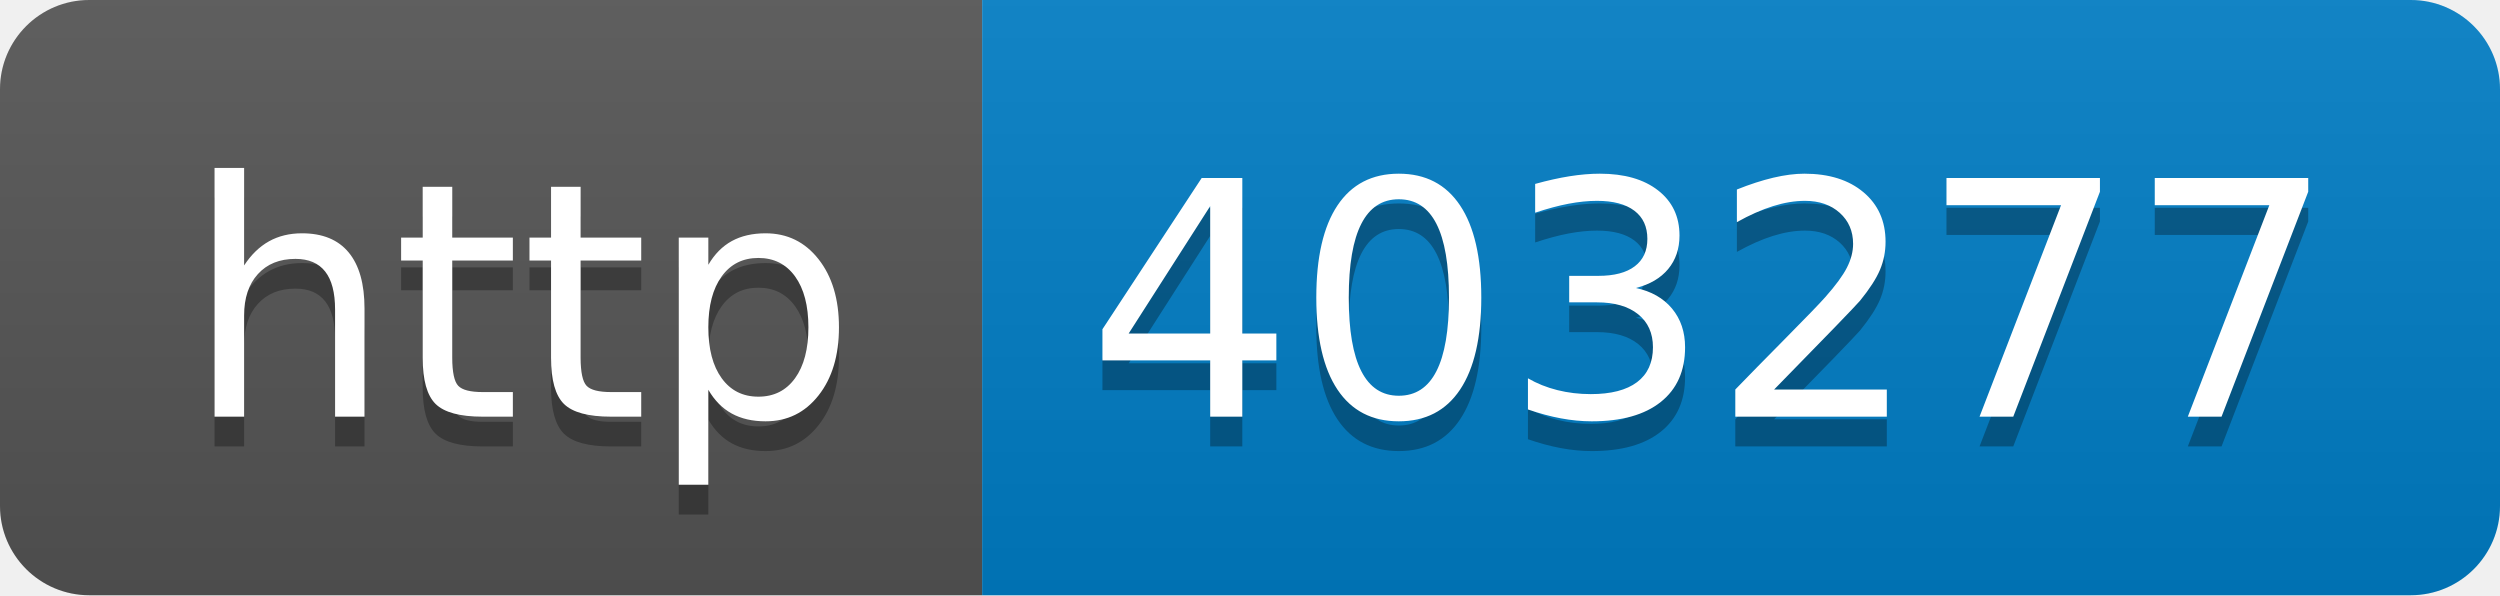
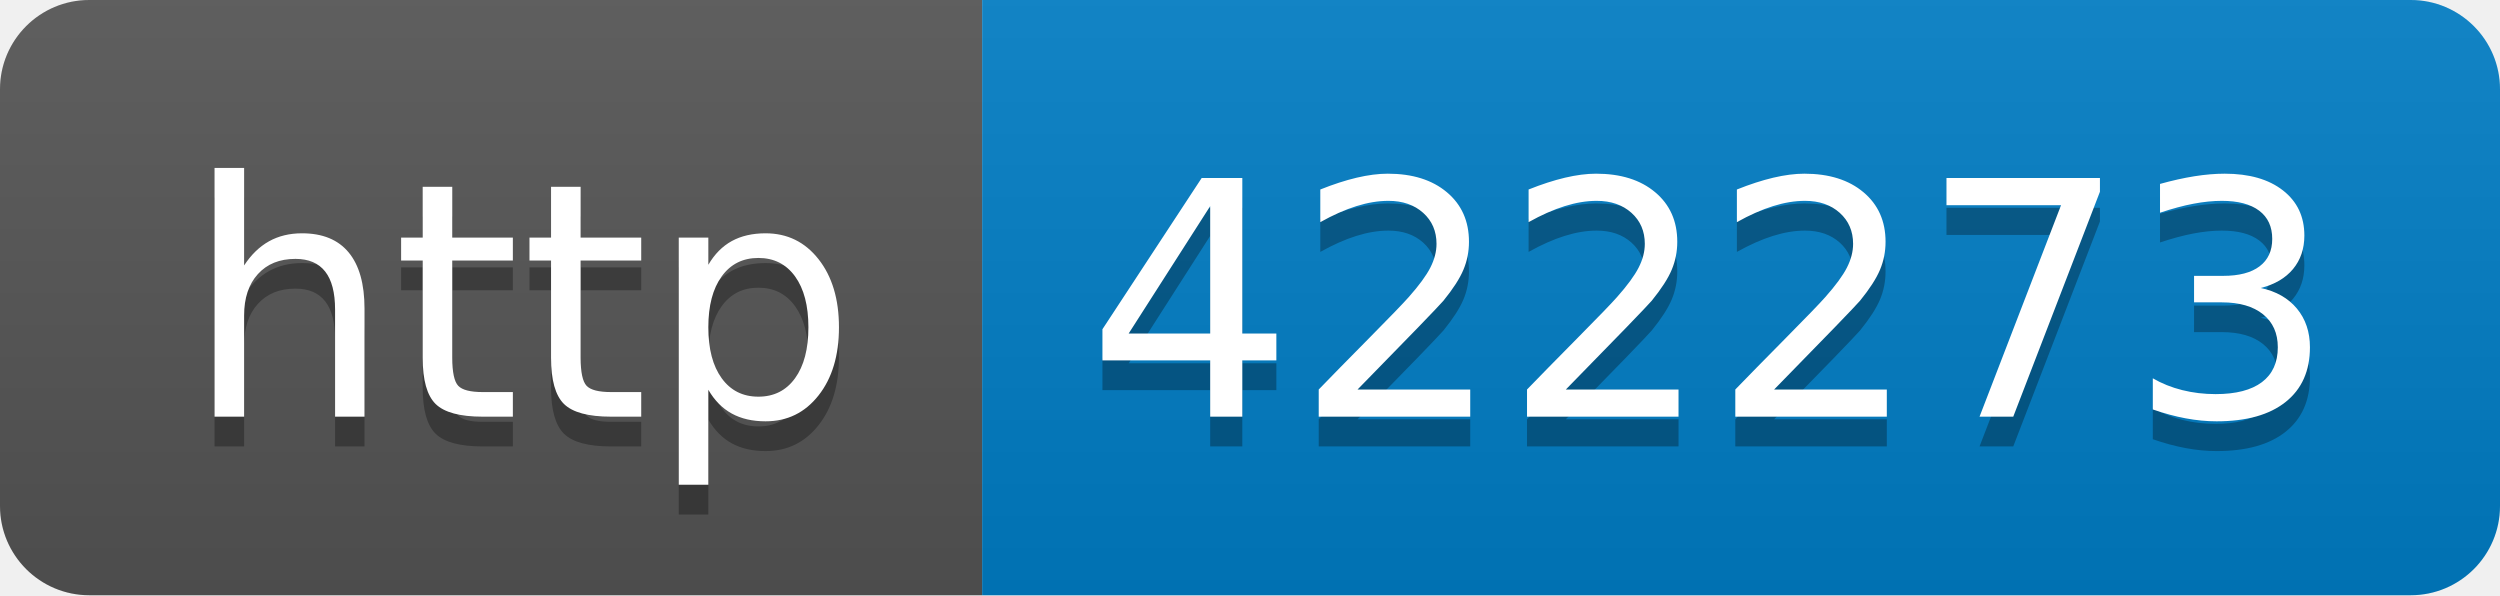
- <svg xmlns="http://www.w3.org/2000/svg" width="84" height="20" role="img" aria-label="http: 403277">
+ <svg xmlns="http://www.w3.org/2000/svg" width="84" height="20" role="img" aria-label="http: 422273">
  <linearGradient id="s" x2="0" y2="100%">
    <stop offset="0" stop-color="#bbb" stop-opacity=".1" />
    <stop offset="1" stop-opacity=".1" />
  </linearGradient>
  <clipPath id="r">
    <rect width="84" height="20" rx="3" fill="#fff" />
  </clipPath>
  <g clip-path="url(#r)">
    <rect width="33" height="20" fill="#555" />
    <rect x="33" width="51" height="20" fill="#007ec6" />
    <rect width="84" height="20" fill="url(#s)" />
  </g>
  <g fill="#fff" text-anchor="middle" font-family="Verdana,Geneva,DejaVu Sans,sans-serif" text-rendering="geometricPrecision" font-size="110">
    <text aria-hidden="true" x="175" y="150" fill="#010101" fill-opacity=".3" transform="scale(.1)" textLength="230">http</text>
    <text x="175" y="140" transform="scale(.1)" fill="#fff" textLength="230">http</text>
-     <text aria-hidden="true" x="575" y="150" fill="#010101" fill-opacity=".3" transform="scale(.1)" textLength="410">403277</text>
-     <text x="575" y="140" transform="scale(.1)" fill="#fff" textLength="410">403277</text>
+     <text aria-hidden="true" x="575" y="150" fill="#010101" fill-opacity=".3" transform="scale(.1)" textLength="410">422273</text>
+     <text x="575" y="140" transform="scale(.1)" fill="#fff" textLength="410">422273</text>
  </g>
</svg>
